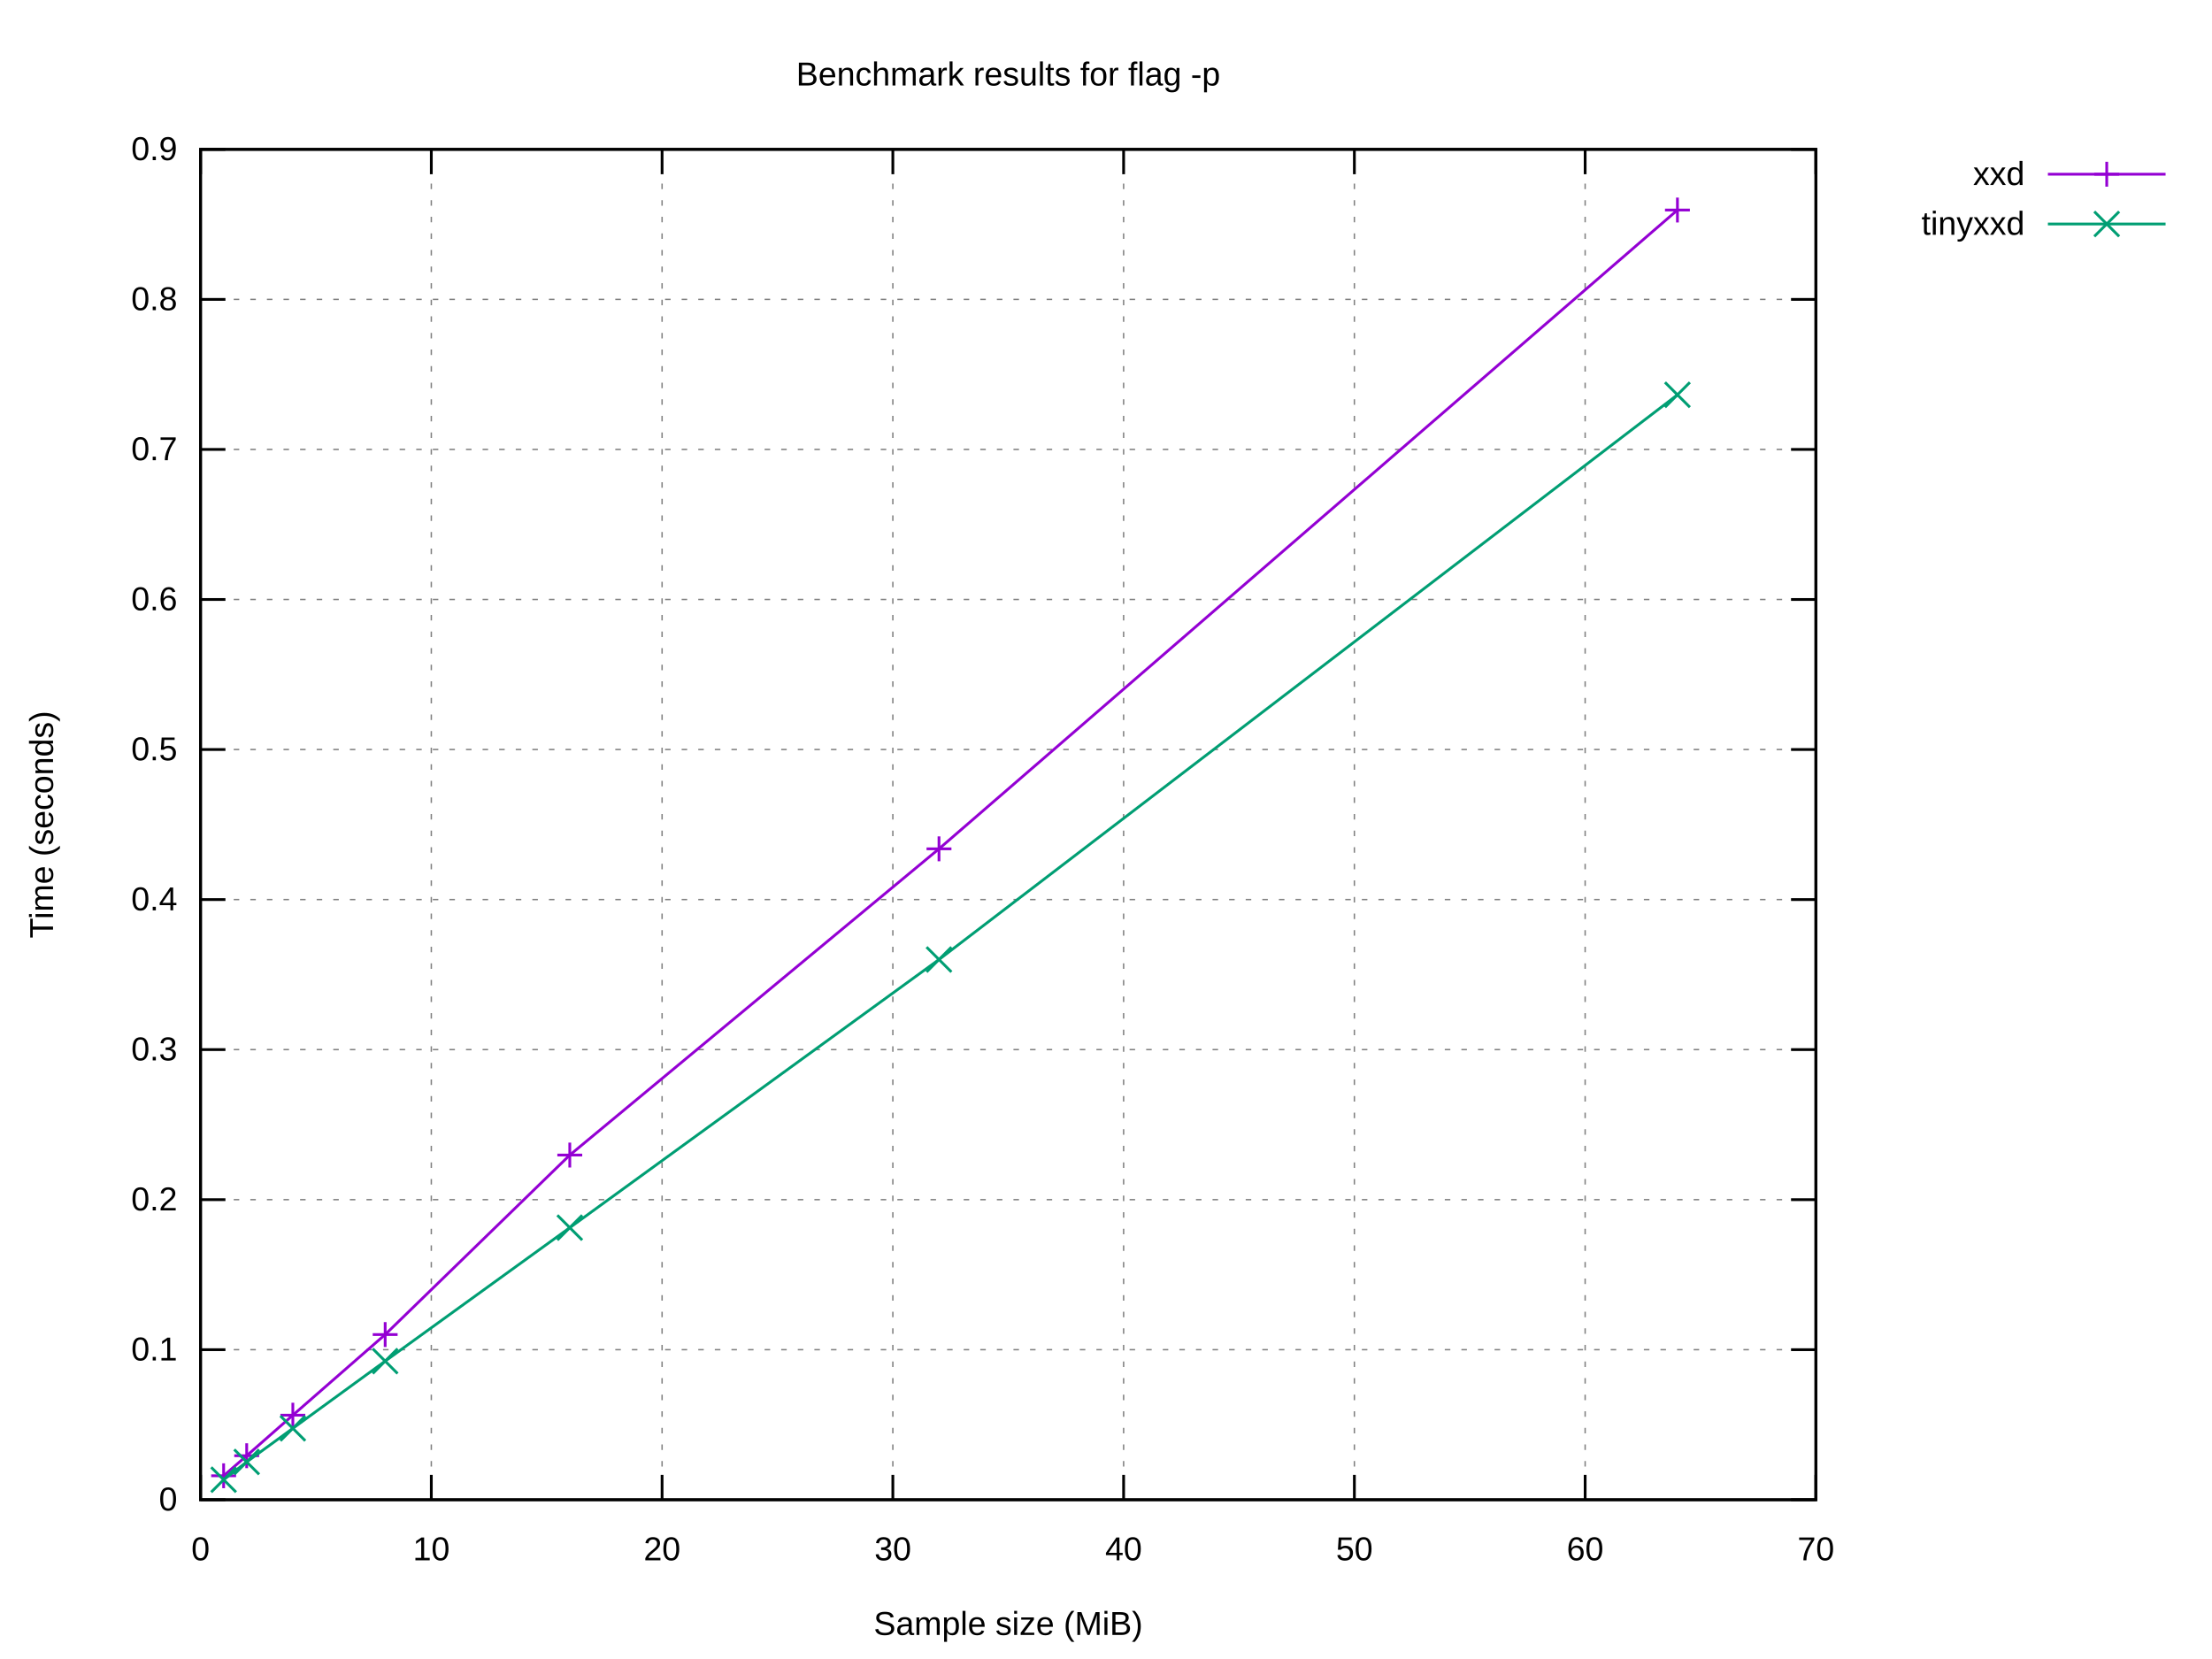
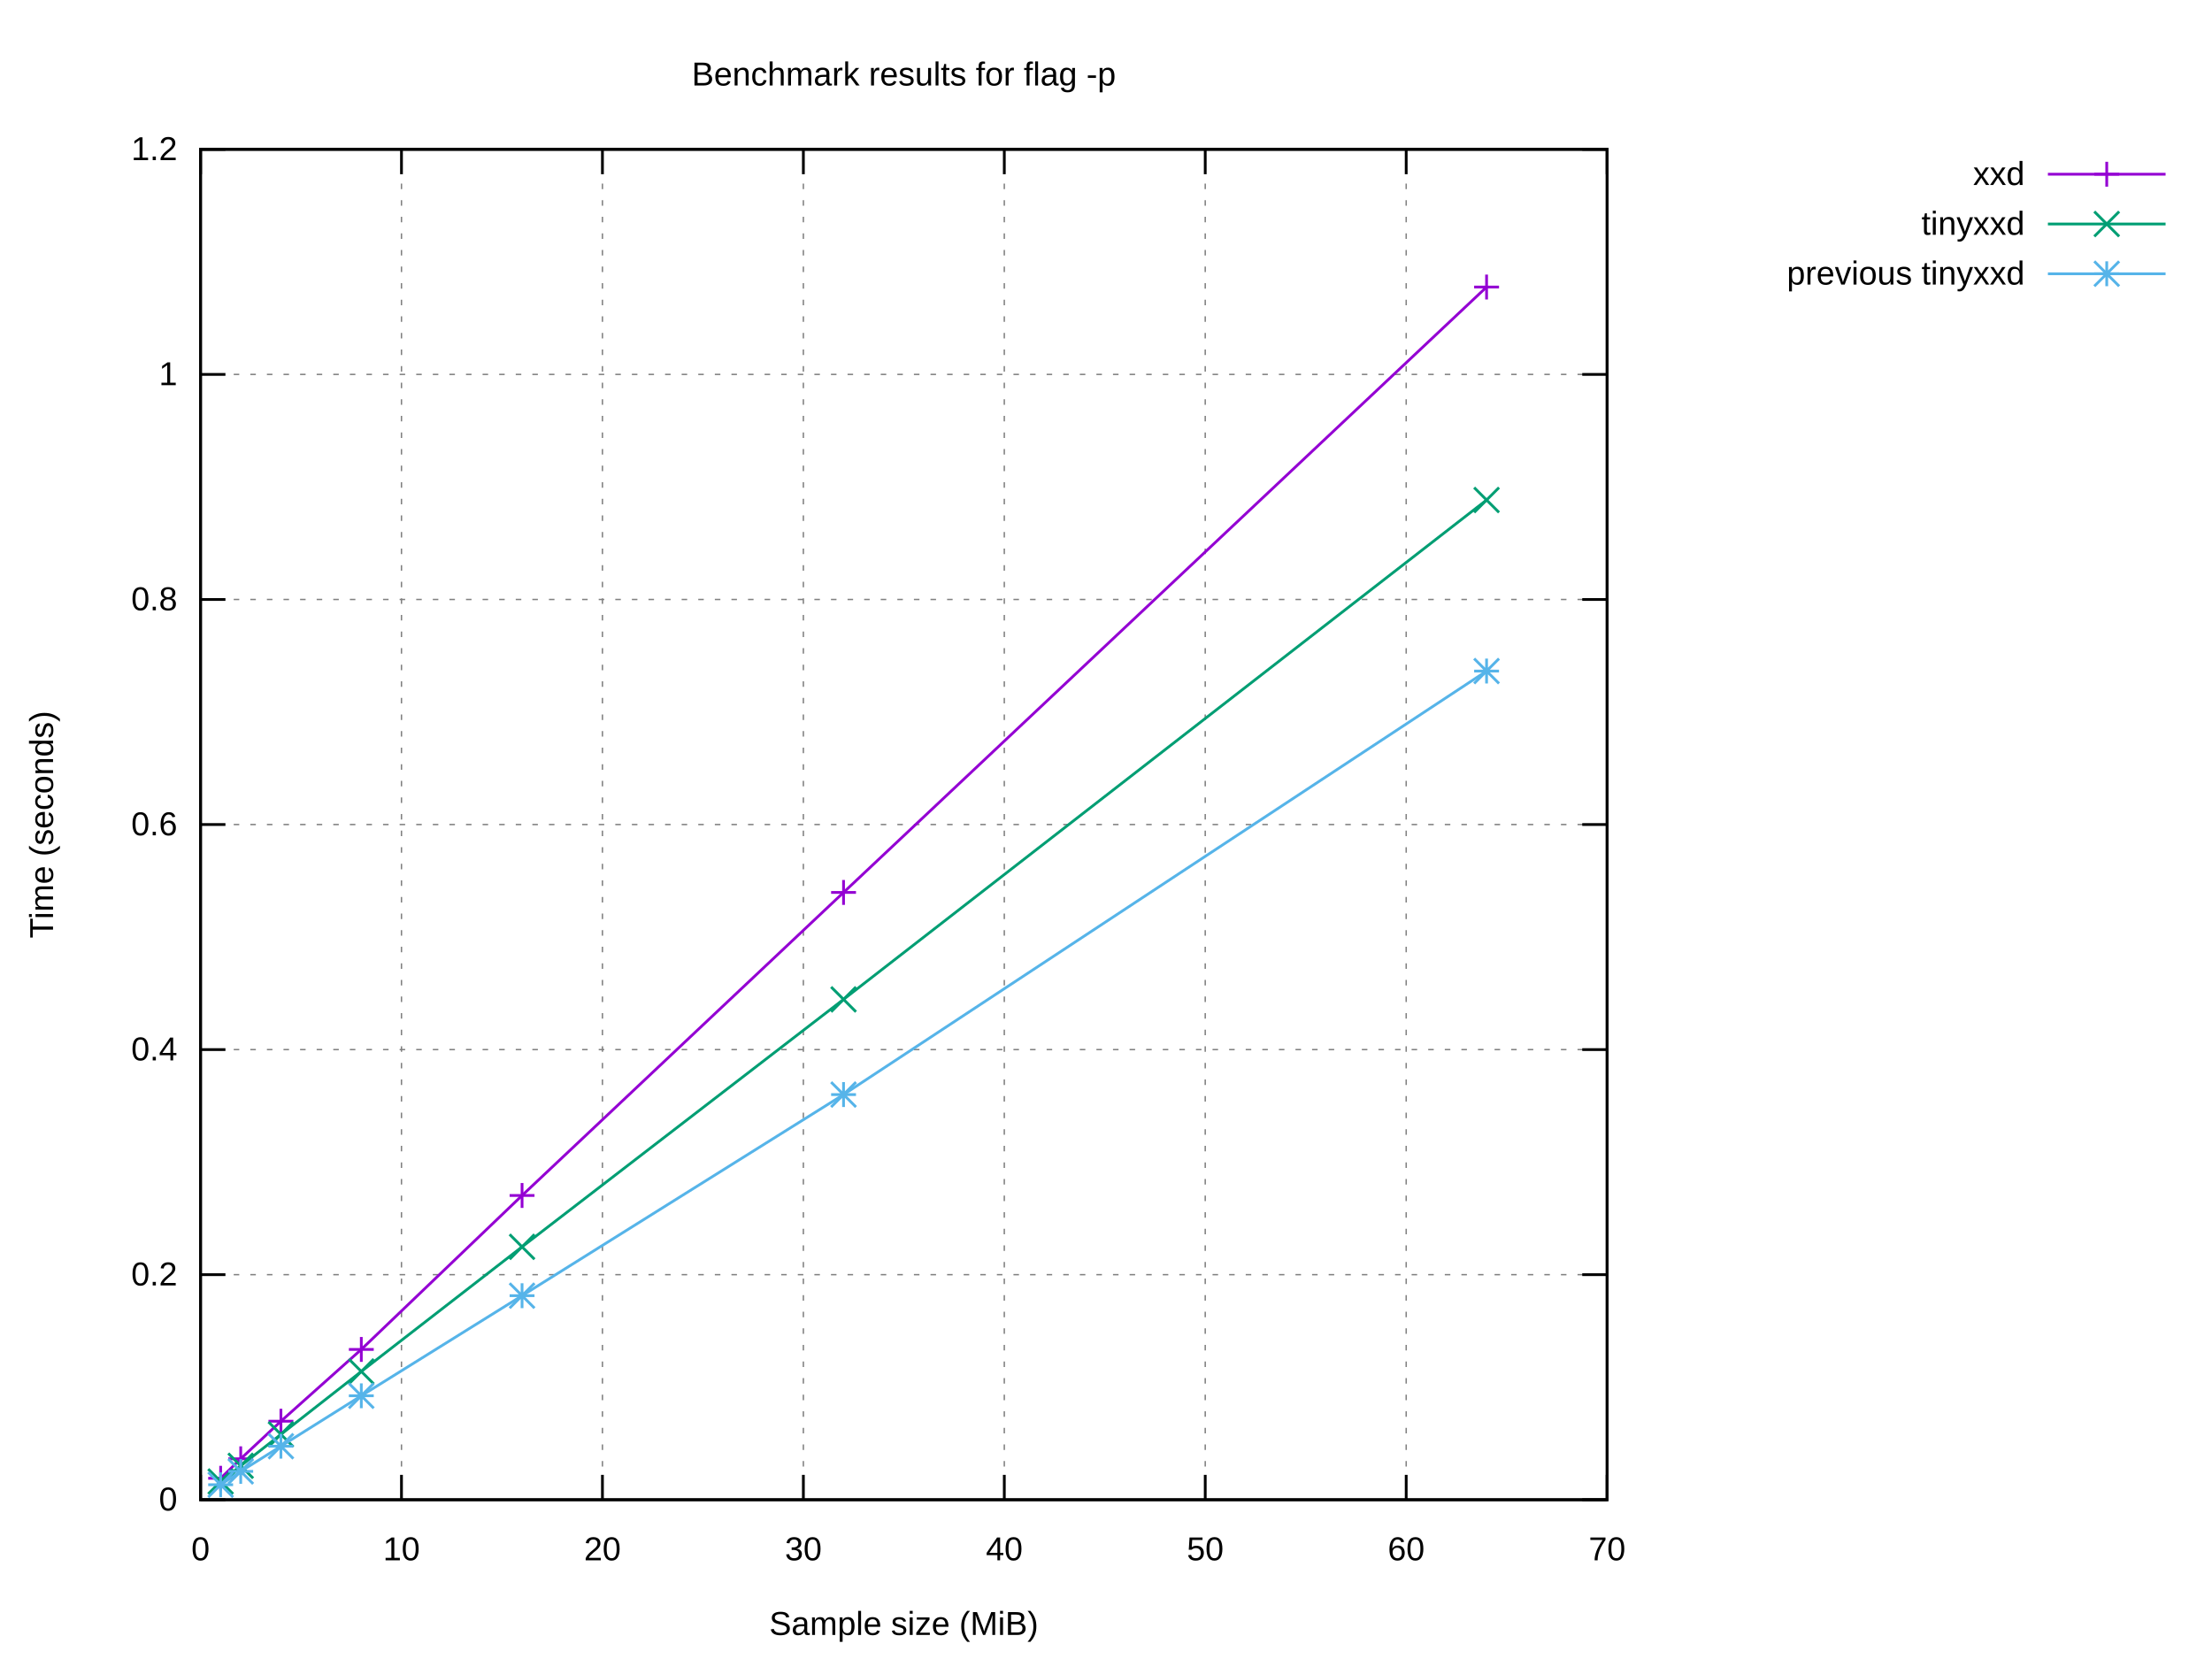
<svg xmlns="http://www.w3.org/2000/svg" xmlns:xlink="http://www.w3.org/1999/xlink" width="800" height="600" viewBox="0 0 800 600">
  <g id="gnuplot_canvas">
    <rect x="0" y="0" width="800" height="600" fill="#ffffff" />
    <defs>
      <circle id="gpDot" r="0.5" stroke-width="0.5" stroke="currentColor" />
      <path id="gpPt0" stroke-width="0.222" stroke="currentColor" d="M-1,0 h2 M0,-1 v2" />
      <path id="gpPt1" stroke-width="0.222" stroke="currentColor" d="M-1,-1 L1,1 M1,-1 L-1,1" />
      <path id="gpPt2" stroke-width="0.222" stroke="currentColor" d="M-1,0 L1,0 M0,-1 L0,1 M-1,-1 L1,1 M-1,1 L1,-1" />
      <rect id="gpPt3" stroke-width="0.222" stroke="currentColor" x="-1" y="-1" width="2" height="2" />
      <rect id="gpPt4" stroke-width="0.222" stroke="currentColor" fill="currentColor" x="-1" y="-1" width="2" height="2" />
      <circle id="gpPt5" stroke-width="0.222" stroke="currentColor" cx="0" cy="0" r="1" />
      <use xlink:href="#gpPt5" id="gpPt6" fill="currentColor" stroke="none" />
      <path id="gpPt7" stroke-width="0.222" stroke="currentColor" d="M0,-1.33 L-1.33,0.67 L1.33,0.67 z" />
      <use xlink:href="#gpPt7" id="gpPt8" fill="currentColor" stroke="none" />
      <use xlink:href="#gpPt7" id="gpPt9" stroke="currentColor" transform="rotate(180)" />
      <use xlink:href="#gpPt9" id="gpPt10" fill="currentColor" stroke="none" />
      <use xlink:href="#gpPt3" id="gpPt11" stroke="currentColor" transform="rotate(45)" />
      <use xlink:href="#gpPt11" id="gpPt12" fill="currentColor" stroke="none" />
      <path id="gpPt13" stroke-width="0.222" stroke="currentColor" d="M0,1.330 L1.265,0.411 L0.782,-1.067 L-0.782,-1.076 L-1.265,0.411 z" />
      <use xlink:href="#gpPt13" id="gpPt14" fill="currentColor" stroke="none" />
      <filter id="textbox" filterUnits="objectBoundingBox" x="0" y="0" height="1" width="1">
        <feFlood flood-color="#FFFFFF" flood-opacity="1" result="bgnd" />
        <feComposite in="SourceGraphic" in2="bgnd" operator="atop" />
      </filter>
      <filter id="greybox" filterUnits="objectBoundingBox" x="0" y="0" height="1" width="1">
        <feFlood flood-color="lightgrey" flood-opacity="1" result="grey" />
        <feComposite in="SourceGraphic" in2="grey" operator="atop" />
      </filter>
    </defs>
    <g fill="none" color="#FFFFFF" stroke="currentColor" stroke-width="1.00" stroke-linecap="butt" stroke-linejoin="miter">
</g>
    <g fill="none" color="black" stroke="currentColor" stroke-width="1.00" stroke-linecap="butt" stroke-linejoin="miter">
</g>
    <g fill="none" color="black" stroke="black" stroke-width="0.50" stroke-linecap="butt" stroke-linejoin="miter">
</g>
    <g fill="none" color="gray" stroke="currentColor" stroke-width="0.50" stroke-linecap="butt" stroke-linejoin="miter">
-       <path stroke="gray" stroke-dasharray="2,4" class="gridline" d="M72.53,542.40 L656.75,542.40  " />
-     </g>
-     <g fill="none" color="gray" stroke="gray" stroke-width="1.00" stroke-linecap="butt" stroke-linejoin="miter">
- </g>
-     <g fill="none" color="black" stroke="currentColor" stroke-width="1.00" stroke-linecap="butt" stroke-linejoin="miter">
-       <path stroke="black" d="M72.53,542.40 L81.53,542.40 M656.75,542.40 L647.75,542.40  " />
+       <path stroke="gray" stroke-dasharray="2,4" class="gridline" d="M72.53,542.40 L581.24,542.40  " />
+     </g>
+     <g fill="none" color="gray" stroke="gray" stroke-width="1.00" stroke-linecap="butt" stroke-linejoin="miter">
+ </g>
+     <g fill="none" color="black" stroke="currentColor" stroke-width="1.00" stroke-linecap="butt" stroke-linejoin="miter">
+       <path stroke="black" d="M72.53,542.40 L81.53,542.40 M581.24,542.40 L572.24,542.40  " />
      <g transform="translate(64.14,546.30)" stroke="none" fill="black" font-family="Arial" font-size="12.00" text-anchor="end">
        <text>
          <tspan font-family="Arial"> 0</tspan>
        </text>
      </g>
    </g>
    <g fill="none" color="black" stroke="currentColor" stroke-width="1.00" stroke-linecap="butt" stroke-linejoin="miter">
</g>
    <g fill="none" color="black" stroke="black" stroke-width="0.50" stroke-linecap="butt" stroke-linejoin="miter">
</g>
    <g fill="none" color="gray" stroke="currentColor" stroke-width="0.50" stroke-linecap="butt" stroke-linejoin="miter">
-       <path stroke="gray" stroke-dasharray="2,4" class="gridline" d="M72.53,488.13 L656.75,488.13  " />
-     </g>
-     <g fill="none" color="gray" stroke="gray" stroke-width="1.00" stroke-linecap="butt" stroke-linejoin="miter">
- </g>
-     <g fill="none" color="black" stroke="currentColor" stroke-width="1.00" stroke-linecap="butt" stroke-linejoin="miter">
-       <path stroke="black" d="M72.53,488.13 L81.53,488.13 M656.75,488.13 L647.75,488.13  " />
-       <g transform="translate(64.14,492.03)" stroke="none" fill="black" font-family="Arial" font-size="12.00" text-anchor="end">
-         <text>
-           <tspan font-family="Arial"> 0.1</tspan>
-         </text>
-       </g>
-     </g>
-     <g fill="none" color="black" stroke="currentColor" stroke-width="1.00" stroke-linecap="butt" stroke-linejoin="miter">
- </g>
-     <g fill="none" color="black" stroke="black" stroke-width="0.50" stroke-linecap="butt" stroke-linejoin="miter">
- </g>
-     <g fill="none" color="gray" stroke="currentColor" stroke-width="0.50" stroke-linecap="butt" stroke-linejoin="miter">
-       <path stroke="gray" stroke-dasharray="2,4" class="gridline" d="M72.53,433.87 L656.75,433.87  " />
-     </g>
-     <g fill="none" color="gray" stroke="gray" stroke-width="1.00" stroke-linecap="butt" stroke-linejoin="miter">
- </g>
-     <g fill="none" color="black" stroke="currentColor" stroke-width="1.00" stroke-linecap="butt" stroke-linejoin="miter">
-       <path stroke="black" d="M72.53,433.87 L81.53,433.87 M656.75,433.87 L647.75,433.87  " />
-       <g transform="translate(64.14,437.77)" stroke="none" fill="black" font-family="Arial" font-size="12.00" text-anchor="end">
+       <path stroke="gray" stroke-dasharray="2,4" class="gridline" d="M72.53,461.00 L581.24,461.00  " />
+     </g>
+     <g fill="none" color="gray" stroke="gray" stroke-width="1.00" stroke-linecap="butt" stroke-linejoin="miter">
+ </g>
+     <g fill="none" color="black" stroke="currentColor" stroke-width="1.00" stroke-linecap="butt" stroke-linejoin="miter">
+       <path stroke="black" d="M72.53,461.00 L81.53,461.00 M581.24,461.00 L572.24,461.00  " />
+       <g transform="translate(64.14,464.90)" stroke="none" fill="black" font-family="Arial" font-size="12.00" text-anchor="end">
        <text>
          <tspan font-family="Arial"> 0.2</tspan>
        </text>
      </g>
    </g>
    <g fill="none" color="black" stroke="currentColor" stroke-width="1.00" stroke-linecap="butt" stroke-linejoin="miter">
</g>
    <g fill="none" color="black" stroke="black" stroke-width="0.50" stroke-linecap="butt" stroke-linejoin="miter">
</g>
    <g fill="none" color="gray" stroke="currentColor" stroke-width="0.50" stroke-linecap="butt" stroke-linejoin="miter">
-       <path stroke="gray" stroke-dasharray="2,4" class="gridline" d="M72.53,379.60 L656.75,379.60  " />
-     </g>
-     <g fill="none" color="gray" stroke="gray" stroke-width="1.00" stroke-linecap="butt" stroke-linejoin="miter">
- </g>
-     <g fill="none" color="black" stroke="currentColor" stroke-width="1.00" stroke-linecap="butt" stroke-linejoin="miter">
-       <path stroke="black" d="M72.53,379.60 L81.53,379.60 M656.75,379.60 L647.75,379.60  " />
+       <path stroke="gray" stroke-dasharray="2,4" class="gridline" d="M72.53,379.60 L581.24,379.60  " />
+     </g>
+     <g fill="none" color="gray" stroke="gray" stroke-width="1.00" stroke-linecap="butt" stroke-linejoin="miter">
+ </g>
+     <g fill="none" color="black" stroke="currentColor" stroke-width="1.00" stroke-linecap="butt" stroke-linejoin="miter">
+       <path stroke="black" d="M72.53,379.60 L81.53,379.60 M581.24,379.60 L572.24,379.60  " />
      <g transform="translate(64.14,383.50)" stroke="none" fill="black" font-family="Arial" font-size="12.00" text-anchor="end">
        <text>
-           <tspan font-family="Arial"> 0.3</tspan>
-         </text>
-       </g>
-     </g>
-     <g fill="none" color="black" stroke="currentColor" stroke-width="1.00" stroke-linecap="butt" stroke-linejoin="miter">
- </g>
-     <g fill="none" color="black" stroke="black" stroke-width="0.50" stroke-linecap="butt" stroke-linejoin="miter">
- </g>
-     <g fill="none" color="gray" stroke="currentColor" stroke-width="0.50" stroke-linecap="butt" stroke-linejoin="miter">
-       <path stroke="gray" stroke-dasharray="2,4" class="gridline" d="M72.53,325.34 L656.75,325.34  " />
-     </g>
-     <g fill="none" color="gray" stroke="gray" stroke-width="1.00" stroke-linecap="butt" stroke-linejoin="miter">
- </g>
-     <g fill="none" color="black" stroke="currentColor" stroke-width="1.00" stroke-linecap="butt" stroke-linejoin="miter">
-       <path stroke="black" d="M72.53,325.34 L81.53,325.34 M656.75,325.34 L647.75,325.34  " />
-       <g transform="translate(64.14,329.24)" stroke="none" fill="black" font-family="Arial" font-size="12.00" text-anchor="end">
-         <text>
          <tspan font-family="Arial"> 0.4</tspan>
        </text>
      </g>
    </g>
    <g fill="none" color="black" stroke="currentColor" stroke-width="1.00" stroke-linecap="butt" stroke-linejoin="miter">
</g>
    <g fill="none" color="black" stroke="black" stroke-width="0.50" stroke-linecap="butt" stroke-linejoin="miter">
</g>
    <g fill="none" color="gray" stroke="currentColor" stroke-width="0.50" stroke-linecap="butt" stroke-linejoin="miter">
-       <path stroke="gray" stroke-dasharray="2,4" class="gridline" d="M72.53,271.07 L656.75,271.07  " />
-     </g>
-     <g fill="none" color="gray" stroke="gray" stroke-width="1.00" stroke-linecap="butt" stroke-linejoin="miter">
- </g>
-     <g fill="none" color="black" stroke="currentColor" stroke-width="1.00" stroke-linecap="butt" stroke-linejoin="miter">
-       <path stroke="black" d="M72.53,271.07 L81.53,271.07 M656.75,271.07 L647.75,271.07  " />
-       <g transform="translate(64.14,274.97)" stroke="none" fill="black" font-family="Arial" font-size="12.00" text-anchor="end">
-         <text>
-           <tspan font-family="Arial"> 0.5</tspan>
-         </text>
-       </g>
-     </g>
-     <g fill="none" color="black" stroke="currentColor" stroke-width="1.00" stroke-linecap="butt" stroke-linejoin="miter">
- </g>
-     <g fill="none" color="black" stroke="black" stroke-width="0.50" stroke-linecap="butt" stroke-linejoin="miter">
- </g>
-     <g fill="none" color="gray" stroke="currentColor" stroke-width="0.50" stroke-linecap="butt" stroke-linejoin="miter">
-       <path stroke="gray" stroke-dasharray="2,4" class="gridline" d="M72.53,216.81 L656.75,216.81  " />
-     </g>
-     <g fill="none" color="gray" stroke="gray" stroke-width="1.00" stroke-linecap="butt" stroke-linejoin="miter">
- </g>
-     <g fill="none" color="black" stroke="currentColor" stroke-width="1.00" stroke-linecap="butt" stroke-linejoin="miter">
-       <path stroke="black" d="M72.53,216.81 L81.53,216.81 M656.75,216.81 L647.75,216.81  " />
+       <path stroke="gray" stroke-dasharray="2,4" class="gridline" d="M72.53,298.20 L581.24,298.20  " />
+     </g>
+     <g fill="none" color="gray" stroke="gray" stroke-width="1.00" stroke-linecap="butt" stroke-linejoin="miter">
+ </g>
+     <g fill="none" color="black" stroke="currentColor" stroke-width="1.00" stroke-linecap="butt" stroke-linejoin="miter">
+       <path stroke="black" d="M72.53,298.20 L81.53,298.20 M581.24,298.20 L572.24,298.20  " />
+       <g transform="translate(64.14,302.10)" stroke="none" fill="black" font-family="Arial" font-size="12.00" text-anchor="end">
+         <text>
+           <tspan font-family="Arial"> 0.6</tspan>
+         </text>
+       </g>
+     </g>
+     <g fill="none" color="black" stroke="currentColor" stroke-width="1.00" stroke-linecap="butt" stroke-linejoin="miter">
+ </g>
+     <g fill="none" color="black" stroke="black" stroke-width="0.50" stroke-linecap="butt" stroke-linejoin="miter">
+ </g>
+     <g fill="none" color="gray" stroke="currentColor" stroke-width="0.50" stroke-linecap="butt" stroke-linejoin="miter">
+       <path stroke="gray" stroke-dasharray="2,4" class="gridline" d="M72.53,216.81 L581.24,216.81  " />
+     </g>
+     <g fill="none" color="gray" stroke="gray" stroke-width="1.00" stroke-linecap="butt" stroke-linejoin="miter">
+ </g>
+     <g fill="none" color="black" stroke="currentColor" stroke-width="1.00" stroke-linecap="butt" stroke-linejoin="miter">
+       <path stroke="black" d="M72.53,216.81 L81.53,216.81 M581.24,216.81 L572.24,216.81  " />
      <g transform="translate(64.14,220.71)" stroke="none" fill="black" font-family="Arial" font-size="12.00" text-anchor="end">
        <text>
-           <tspan font-family="Arial"> 0.6</tspan>
-         </text>
-       </g>
-     </g>
-     <g fill="none" color="black" stroke="currentColor" stroke-width="1.00" stroke-linecap="butt" stroke-linejoin="miter">
- </g>
-     <g fill="none" color="black" stroke="black" stroke-width="0.50" stroke-linecap="butt" stroke-linejoin="miter">
- </g>
-     <g fill="none" color="gray" stroke="currentColor" stroke-width="0.50" stroke-linecap="butt" stroke-linejoin="miter">
-       <path stroke="gray" stroke-dasharray="2,4" class="gridline" d="M72.53,162.54 L656.75,162.54  " />
-     </g>
-     <g fill="none" color="gray" stroke="gray" stroke-width="1.00" stroke-linecap="butt" stroke-linejoin="miter">
- </g>
-     <g fill="none" color="black" stroke="currentColor" stroke-width="1.00" stroke-linecap="butt" stroke-linejoin="miter">
-       <path stroke="black" d="M72.53,162.54 L81.53,162.54 M656.75,162.54 L647.75,162.54  " />
-       <g transform="translate(64.14,166.44)" stroke="none" fill="black" font-family="Arial" font-size="12.00" text-anchor="end">
-         <text>
-           <tspan font-family="Arial"> 0.7</tspan>
-         </text>
-       </g>
-     </g>
-     <g fill="none" color="black" stroke="currentColor" stroke-width="1.00" stroke-linecap="butt" stroke-linejoin="miter">
- </g>
-     <g fill="none" color="black" stroke="black" stroke-width="0.50" stroke-linecap="butt" stroke-linejoin="miter">
- </g>
-     <g fill="none" color="gray" stroke="currentColor" stroke-width="0.50" stroke-linecap="butt" stroke-linejoin="miter">
-       <path stroke="gray" stroke-dasharray="2,4" class="gridline" d="M72.53,108.28 L656.75,108.28  " />
-     </g>
-     <g fill="none" color="gray" stroke="gray" stroke-width="1.00" stroke-linecap="butt" stroke-linejoin="miter">
- </g>
-     <g fill="none" color="black" stroke="currentColor" stroke-width="1.00" stroke-linecap="butt" stroke-linejoin="miter">
-       <path stroke="black" d="M72.53,108.28 L81.53,108.28 M656.75,108.28 L647.75,108.28  " />
-       <g transform="translate(64.14,112.18)" stroke="none" fill="black" font-family="Arial" font-size="12.00" text-anchor="end">
-         <text>
          <tspan font-family="Arial"> 0.8</tspan>
        </text>
      </g>
    </g>
    <g fill="none" color="black" stroke="currentColor" stroke-width="1.00" stroke-linecap="butt" stroke-linejoin="miter">
</g>
    <g fill="none" color="black" stroke="black" stroke-width="0.50" stroke-linecap="butt" stroke-linejoin="miter">
</g>
    <g fill="none" color="gray" stroke="currentColor" stroke-width="0.50" stroke-linecap="butt" stroke-linejoin="miter">
-       <path stroke="gray" stroke-dasharray="2,4" class="gridline" d="M72.53,54.01 L656.75,54.01  " />
-     </g>
-     <g fill="none" color="gray" stroke="gray" stroke-width="1.00" stroke-linecap="butt" stroke-linejoin="miter">
- </g>
-     <g fill="none" color="black" stroke="currentColor" stroke-width="1.00" stroke-linecap="butt" stroke-linejoin="miter">
-       <path stroke="black" d="M72.53,54.01 L81.53,54.01 M656.75,54.01 L647.75,54.01  " />
+       <path stroke="gray" stroke-dasharray="2,4" class="gridline" d="M72.53,135.41 L581.24,135.41  " />
+     </g>
+     <g fill="none" color="gray" stroke="gray" stroke-width="1.00" stroke-linecap="butt" stroke-linejoin="miter">
+ </g>
+     <g fill="none" color="black" stroke="currentColor" stroke-width="1.00" stroke-linecap="butt" stroke-linejoin="miter">
+       <path stroke="black" d="M72.53,135.41 L81.53,135.41 M581.24,135.41 L572.24,135.41  " />
+       <g transform="translate(64.14,139.31)" stroke="none" fill="black" font-family="Arial" font-size="12.00" text-anchor="end">
+         <text>
+           <tspan font-family="Arial"> 1</tspan>
+         </text>
+       </g>
+     </g>
+     <g fill="none" color="black" stroke="currentColor" stroke-width="1.00" stroke-linecap="butt" stroke-linejoin="miter">
+ </g>
+     <g fill="none" color="black" stroke="black" stroke-width="0.50" stroke-linecap="butt" stroke-linejoin="miter">
+ </g>
+     <g fill="none" color="gray" stroke="currentColor" stroke-width="0.50" stroke-linecap="butt" stroke-linejoin="miter">
+       <path stroke="gray" stroke-dasharray="2,4" class="gridline" d="M72.53,54.01 L581.24,54.01  " />
+     </g>
+     <g fill="none" color="gray" stroke="gray" stroke-width="1.00" stroke-linecap="butt" stroke-linejoin="miter">
+ </g>
+     <g fill="none" color="black" stroke="currentColor" stroke-width="1.00" stroke-linecap="butt" stroke-linejoin="miter">
+       <path stroke="black" d="M72.53,54.01 L81.53,54.01 M581.24,54.01 L572.24,54.01  " />
      <g transform="translate(64.14,57.91)" stroke="none" fill="black" font-family="Arial" font-size="12.00" text-anchor="end">
        <text>
-           <tspan font-family="Arial"> 0.9</tspan>
+           <tspan font-family="Arial"> 1.2</tspan>
        </text>
      </g>
    </g>
    <g fill="none" color="black" stroke="currentColor" stroke-width="1.00" stroke-linecap="butt" stroke-linejoin="miter">
</g>
    <g fill="none" color="black" stroke="black" stroke-width="0.50" stroke-linecap="butt" stroke-linejoin="miter">
</g>
    <g fill="none" color="gray" stroke="currentColor" stroke-width="0.50" stroke-linecap="butt" stroke-linejoin="miter">
      <path stroke="gray" stroke-dasharray="2,4" class="gridline" d="M72.53,542.40 L72.53,54.01  " />
    </g>
    <g fill="none" color="gray" stroke="gray" stroke-width="1.00" stroke-linecap="butt" stroke-linejoin="miter">
</g>
    <g fill="none" color="black" stroke="currentColor" stroke-width="1.00" stroke-linecap="butt" stroke-linejoin="miter">
      <path stroke="black" d="M72.53,542.40 L72.53,533.40 M72.53,54.01 L72.53,63.01  " />
      <g transform="translate(72.53,564.30)" stroke="none" fill="black" font-family="Arial" font-size="12.00" text-anchor="middle">
        <text>
          <tspan font-family="Arial"> 0</tspan>
        </text>
      </g>
    </g>
    <g fill="none" color="black" stroke="currentColor" stroke-width="1.00" stroke-linecap="butt" stroke-linejoin="miter">
</g>
    <g fill="none" color="black" stroke="black" stroke-width="0.50" stroke-linecap="butt" stroke-linejoin="miter">
</g>
    <g fill="none" color="gray" stroke="currentColor" stroke-width="0.50" stroke-linecap="butt" stroke-linejoin="miter">
-       <path stroke="gray" stroke-dasharray="2,4" class="gridline" d="M155.99,542.40 L155.99,54.01  " />
-     </g>
-     <g fill="none" color="gray" stroke="gray" stroke-width="1.00" stroke-linecap="butt" stroke-linejoin="miter">
- </g>
-     <g fill="none" color="black" stroke="currentColor" stroke-width="1.00" stroke-linecap="butt" stroke-linejoin="miter">
-       <path stroke="black" d="M155.99,542.40 L155.99,533.40 M155.99,54.01 L155.99,63.01  " />
-       <g transform="translate(155.99,564.30)" stroke="none" fill="black" font-family="Arial" font-size="12.00" text-anchor="middle">
+       <path stroke="gray" stroke-dasharray="2,4" class="gridline" d="M145.20,542.40 L145.20,54.01  " />
+     </g>
+     <g fill="none" color="gray" stroke="gray" stroke-width="1.00" stroke-linecap="butt" stroke-linejoin="miter">
+ </g>
+     <g fill="none" color="black" stroke="currentColor" stroke-width="1.00" stroke-linecap="butt" stroke-linejoin="miter">
+       <path stroke="black" d="M145.20,542.40 L145.20,533.40 M145.20,54.01 L145.20,63.01  " />
+       <g transform="translate(145.20,564.30)" stroke="none" fill="black" font-family="Arial" font-size="12.00" text-anchor="middle">
        <text>
          <tspan font-family="Arial"> 10</tspan>
        </text>
      </g>
    </g>
    <g fill="none" color="black" stroke="currentColor" stroke-width="1.00" stroke-linecap="butt" stroke-linejoin="miter">
</g>
    <g fill="none" color="black" stroke="black" stroke-width="0.50" stroke-linecap="butt" stroke-linejoin="miter">
</g>
    <g fill="none" color="gray" stroke="currentColor" stroke-width="0.50" stroke-linecap="butt" stroke-linejoin="miter">
-       <path stroke="gray" stroke-dasharray="2,4" class="gridline" d="M239.45,542.40 L239.45,54.01  " />
-     </g>
-     <g fill="none" color="gray" stroke="gray" stroke-width="1.00" stroke-linecap="butt" stroke-linejoin="miter">
- </g>
-     <g fill="none" color="black" stroke="currentColor" stroke-width="1.00" stroke-linecap="butt" stroke-linejoin="miter">
-       <path stroke="black" d="M239.45,542.40 L239.45,533.40 M239.45,54.01 L239.45,63.01  " />
-       <g transform="translate(239.45,564.30)" stroke="none" fill="black" font-family="Arial" font-size="12.00" text-anchor="middle">
+       <path stroke="gray" stroke-dasharray="2,4" class="gridline" d="M217.88,542.40 L217.88,54.01  " />
+     </g>
+     <g fill="none" color="gray" stroke="gray" stroke-width="1.00" stroke-linecap="butt" stroke-linejoin="miter">
+ </g>
+     <g fill="none" color="black" stroke="currentColor" stroke-width="1.00" stroke-linecap="butt" stroke-linejoin="miter">
+       <path stroke="black" d="M217.88,542.40 L217.88,533.40 M217.88,54.01 L217.88,63.01  " />
+       <g transform="translate(217.88,564.30)" stroke="none" fill="black" font-family="Arial" font-size="12.00" text-anchor="middle">
        <text>
          <tspan font-family="Arial"> 20</tspan>
        </text>
      </g>
    </g>
    <g fill="none" color="black" stroke="currentColor" stroke-width="1.00" stroke-linecap="butt" stroke-linejoin="miter">
</g>
    <g fill="none" color="black" stroke="black" stroke-width="0.50" stroke-linecap="butt" stroke-linejoin="miter">
</g>
    <g fill="none" color="gray" stroke="currentColor" stroke-width="0.50" stroke-linecap="butt" stroke-linejoin="miter">
-       <path stroke="gray" stroke-dasharray="2,4" class="gridline" d="M322.91,542.40 L322.91,54.01  " />
-     </g>
-     <g fill="none" color="gray" stroke="gray" stroke-width="1.00" stroke-linecap="butt" stroke-linejoin="miter">
- </g>
-     <g fill="none" color="black" stroke="currentColor" stroke-width="1.00" stroke-linecap="butt" stroke-linejoin="miter">
-       <path stroke="black" d="M322.91,542.40 L322.91,533.40 M322.91,54.01 L322.91,63.01  " />
-       <g transform="translate(322.91,564.30)" stroke="none" fill="black" font-family="Arial" font-size="12.00" text-anchor="middle">
+       <path stroke="gray" stroke-dasharray="2,4" class="gridline" d="M290.55,542.40 L290.55,54.01  " />
+     </g>
+     <g fill="none" color="gray" stroke="gray" stroke-width="1.00" stroke-linecap="butt" stroke-linejoin="miter">
+ </g>
+     <g fill="none" color="black" stroke="currentColor" stroke-width="1.00" stroke-linecap="butt" stroke-linejoin="miter">
+       <path stroke="black" d="M290.55,542.40 L290.55,533.40 M290.55,54.01 L290.55,63.01  " />
+       <g transform="translate(290.55,564.30)" stroke="none" fill="black" font-family="Arial" font-size="12.00" text-anchor="middle">
        <text>
          <tspan font-family="Arial"> 30</tspan>
        </text>
      </g>
    </g>
    <g fill="none" color="black" stroke="currentColor" stroke-width="1.00" stroke-linecap="butt" stroke-linejoin="miter">
</g>
    <g fill="none" color="black" stroke="black" stroke-width="0.50" stroke-linecap="butt" stroke-linejoin="miter">
</g>
    <g fill="none" color="gray" stroke="currentColor" stroke-width="0.50" stroke-linecap="butt" stroke-linejoin="miter">
-       <path stroke="gray" stroke-dasharray="2,4" class="gridline" d="M406.37,542.40 L406.37,54.01  " />
-     </g>
-     <g fill="none" color="gray" stroke="gray" stroke-width="1.00" stroke-linecap="butt" stroke-linejoin="miter">
- </g>
-     <g fill="none" color="black" stroke="currentColor" stroke-width="1.00" stroke-linecap="butt" stroke-linejoin="miter">
-       <path stroke="black" d="M406.37,542.40 L406.37,533.40 M406.37,54.01 L406.37,63.01  " />
-       <g transform="translate(406.37,564.30)" stroke="none" fill="black" font-family="Arial" font-size="12.00" text-anchor="middle">
+       <path stroke="gray" stroke-dasharray="2,4" class="gridline" d="M363.22,542.40 L363.22,54.01  " />
+     </g>
+     <g fill="none" color="gray" stroke="gray" stroke-width="1.00" stroke-linecap="butt" stroke-linejoin="miter">
+ </g>
+     <g fill="none" color="black" stroke="currentColor" stroke-width="1.00" stroke-linecap="butt" stroke-linejoin="miter">
+       <path stroke="black" d="M363.22,542.40 L363.22,533.40 M363.22,54.01 L363.22,63.01  " />
+       <g transform="translate(363.22,564.30)" stroke="none" fill="black" font-family="Arial" font-size="12.00" text-anchor="middle">
        <text>
          <tspan font-family="Arial"> 40</tspan>
        </text>
      </g>
    </g>
    <g fill="none" color="black" stroke="currentColor" stroke-width="1.00" stroke-linecap="butt" stroke-linejoin="miter">
</g>
    <g fill="none" color="black" stroke="black" stroke-width="0.50" stroke-linecap="butt" stroke-linejoin="miter">
</g>
    <g fill="none" color="gray" stroke="currentColor" stroke-width="0.50" stroke-linecap="butt" stroke-linejoin="miter">
-       <path stroke="gray" stroke-dasharray="2,4" class="gridline" d="M489.83,542.40 L489.83,54.01  " />
-     </g>
-     <g fill="none" color="gray" stroke="gray" stroke-width="1.00" stroke-linecap="butt" stroke-linejoin="miter">
- </g>
-     <g fill="none" color="black" stroke="currentColor" stroke-width="1.00" stroke-linecap="butt" stroke-linejoin="miter">
-       <path stroke="black" d="M489.83,542.40 L489.83,533.40 M489.83,54.01 L489.83,63.01  " />
-       <g transform="translate(489.83,564.30)" stroke="none" fill="black" font-family="Arial" font-size="12.00" text-anchor="middle">
+       <path stroke="gray" stroke-dasharray="2,4" class="gridline" d="M435.89,542.40 L435.89,54.01  " />
+     </g>
+     <g fill="none" color="gray" stroke="gray" stroke-width="1.00" stroke-linecap="butt" stroke-linejoin="miter">
+ </g>
+     <g fill="none" color="black" stroke="currentColor" stroke-width="1.00" stroke-linecap="butt" stroke-linejoin="miter">
+       <path stroke="black" d="M435.89,542.40 L435.89,533.40 M435.89,54.01 L435.89,63.01  " />
+       <g transform="translate(435.89,564.30)" stroke="none" fill="black" font-family="Arial" font-size="12.00" text-anchor="middle">
        <text>
          <tspan font-family="Arial"> 50</tspan>
        </text>
      </g>
    </g>
    <g fill="none" color="black" stroke="currentColor" stroke-width="1.00" stroke-linecap="butt" stroke-linejoin="miter">
</g>
    <g fill="none" color="black" stroke="black" stroke-width="0.50" stroke-linecap="butt" stroke-linejoin="miter">
</g>
    <g fill="none" color="gray" stroke="currentColor" stroke-width="0.50" stroke-linecap="butt" stroke-linejoin="miter">
-       <path stroke="gray" stroke-dasharray="2,4" class="gridline" d="M573.29,542.40 L573.29,54.01  " />
-     </g>
-     <g fill="none" color="gray" stroke="gray" stroke-width="1.00" stroke-linecap="butt" stroke-linejoin="miter">
- </g>
-     <g fill="none" color="black" stroke="currentColor" stroke-width="1.00" stroke-linecap="butt" stroke-linejoin="miter">
-       <path stroke="black" d="M573.29,542.40 L573.29,533.40 M573.29,54.01 L573.29,63.01  " />
-       <g transform="translate(573.29,564.30)" stroke="none" fill="black" font-family="Arial" font-size="12.00" text-anchor="middle">
+       <path stroke="gray" stroke-dasharray="2,4" class="gridline" d="M508.57,542.40 L508.57,54.01  " />
+     </g>
+     <g fill="none" color="gray" stroke="gray" stroke-width="1.00" stroke-linecap="butt" stroke-linejoin="miter">
+ </g>
+     <g fill="none" color="black" stroke="currentColor" stroke-width="1.00" stroke-linecap="butt" stroke-linejoin="miter">
+       <path stroke="black" d="M508.57,542.40 L508.57,533.40 M508.57,54.01 L508.57,63.01  " />
+       <g transform="translate(508.57,564.30)" stroke="none" fill="black" font-family="Arial" font-size="12.00" text-anchor="middle">
        <text>
          <tspan font-family="Arial"> 60</tspan>
        </text>
      </g>
    </g>
    <g fill="none" color="black" stroke="currentColor" stroke-width="1.00" stroke-linecap="butt" stroke-linejoin="miter">
</g>
    <g fill="none" color="black" stroke="black" stroke-width="0.50" stroke-linecap="butt" stroke-linejoin="miter">
</g>
    <g fill="none" color="gray" stroke="currentColor" stroke-width="0.50" stroke-linecap="butt" stroke-linejoin="miter">
-       <path stroke="gray" stroke-dasharray="2,4" class="gridline" d="M656.75,542.40 L656.75,54.01  " />
-     </g>
-     <g fill="none" color="gray" stroke="gray" stroke-width="1.00" stroke-linecap="butt" stroke-linejoin="miter">
- </g>
-     <g fill="none" color="black" stroke="currentColor" stroke-width="1.00" stroke-linecap="butt" stroke-linejoin="miter">
-       <path stroke="black" d="M656.75,542.40 L656.75,533.40 M656.75,54.01 L656.75,63.01  " />
-       <g transform="translate(656.75,564.30)" stroke="none" fill="black" font-family="Arial" font-size="12.00" text-anchor="middle">
+       <path stroke="gray" stroke-dasharray="2,4" class="gridline" d="M581.24,542.40 L581.24,54.01  " />
+     </g>
+     <g fill="none" color="gray" stroke="gray" stroke-width="1.00" stroke-linecap="butt" stroke-linejoin="miter">
+ </g>
+     <g fill="none" color="black" stroke="currentColor" stroke-width="1.00" stroke-linecap="butt" stroke-linejoin="miter">
+       <path stroke="black" d="M581.24,542.40 L581.24,533.40 M581.24,54.01 L581.24,63.01  " />
+       <g transform="translate(581.24,564.30)" stroke="none" fill="black" font-family="Arial" font-size="12.00" text-anchor="middle">
        <text>
          <tspan font-family="Arial"> 70</tspan>
        </text>
      </g>
    </g>
    <g fill="none" color="black" stroke="currentColor" stroke-width="1.00" stroke-linecap="butt" stroke-linejoin="miter">
</g>
    <g fill="none" color="black" stroke="currentColor" stroke-width="1.00" stroke-linecap="butt" stroke-linejoin="miter">
-       <path stroke="black" d="M72.53,54.01 L72.53,542.40 L656.75,542.40 L656.75,54.01 L72.53,54.01 Z  " />
+       <path stroke="black" d="M72.53,54.01 L72.53,542.40 L581.24,542.40 L581.24,54.01 L72.53,54.01 Z  " />
    </g>
    <g fill="none" color="black" stroke="currentColor" stroke-width="1.00" stroke-linecap="butt" stroke-linejoin="miter">
</g>
    <g id="gnuplot_plot_1">
      <g fill="none" color="black" stroke="currentColor" stroke-width="1.00" stroke-linecap="butt" stroke-linejoin="miter">
        <g transform="translate(732.26,66.91)" stroke="none" fill="black" font-family="Arial" font-size="12.00" text-anchor="end">
          <text>
            <tspan font-family="Arial">xxd</tspan>
          </text>
        </g>
      </g>
      <g fill="none" color="black" stroke="currentColor" stroke-width="1.00" stroke-linecap="butt" stroke-linejoin="miter">
-         <path stroke="rgb(148,   0, 211)" d="M740.65,63.01 L783.21,63.01 M606.67,75.96 L339.60,306.99 L206.07,417.74 L139.30,482.66 L105.91,511.82 L89.22,526.48   L80.88,533.73  " />
-         <use xlink:href="#gpPt0" transform="translate(606.67,75.96) scale(4.50)" color="rgb(148,   0, 211)" />
-         <use xlink:href="#gpPt0" transform="translate(339.60,306.99) scale(4.50)" color="rgb(148,   0, 211)" />
-         <use xlink:href="#gpPt0" transform="translate(206.07,417.74) scale(4.50)" color="rgb(148,   0, 211)" />
-         <use xlink:href="#gpPt0" transform="translate(139.30,482.66) scale(4.50)" color="rgb(148,   0, 211)" />
-         <use xlink:href="#gpPt0" transform="translate(105.91,511.82) scale(4.50)" color="rgb(148,   0, 211)" />
-         <use xlink:href="#gpPt0" transform="translate(89.22,526.48) scale(4.50)" color="rgb(148,   0, 211)" />
-         <use xlink:href="#gpPt0" transform="translate(80.88,533.73) scale(4.50)" color="rgb(148,   0, 211)" />
+         <path stroke="rgb(148,   0, 211)" d="M740.65,63.01 L783.21,63.01 M537.64,103.81 L305.08,322.76 L188.81,432.36 L130.67,488.04 L101.60,514.00 L87.06,527.59   L79.80,534.64  " />
+         <use xlink:href="#gpPt0" transform="translate(537.64,103.81) scale(4.50)" color="rgb(148,   0, 211)" />
+         <use xlink:href="#gpPt0" transform="translate(305.08,322.76) scale(4.50)" color="rgb(148,   0, 211)" />
+         <use xlink:href="#gpPt0" transform="translate(188.81,432.36) scale(4.50)" color="rgb(148,   0, 211)" />
+         <use xlink:href="#gpPt0" transform="translate(130.67,488.04) scale(4.50)" color="rgb(148,   0, 211)" />
+         <use xlink:href="#gpPt0" transform="translate(101.60,514.00) scale(4.50)" color="rgb(148,   0, 211)" />
+         <use xlink:href="#gpPt0" transform="translate(87.06,527.59) scale(4.50)" color="rgb(148,   0, 211)" />
+         <use xlink:href="#gpPt0" transform="translate(79.80,534.64) scale(4.50)" color="rgb(148,   0, 211)" />
        <use xlink:href="#gpPt0" transform="translate(761.93,63.01) scale(4.50)" color="rgb(148,   0, 211)" />
      </g>
    </g>
    <g id="gnuplot_plot_2">
      <g fill="none" color="black" stroke="currentColor" stroke-width="1.00" stroke-linecap="butt" stroke-linejoin="miter">
        <g transform="translate(732.26,84.91)" stroke="none" fill="black" font-family="Arial" font-size="12.00" text-anchor="end">
          <text>
            <tspan font-family="Arial">tinyxxd</tspan>
          </text>
        </g>
      </g>
      <g fill="none" color="black" stroke="currentColor" stroke-width="1.00" stroke-linecap="butt" stroke-linejoin="miter">
-         <path stroke="rgb(  0, 158, 115)" d="M740.65,81.01 L783.21,81.01 M606.67,142.78 L339.60,347.03 L206.07,444.00 L139.30,492.27 L105.91,516.58 L89.22,528.73   L80.88,535.16  " />
-         <use xlink:href="#gpPt1" transform="translate(606.67,142.78) scale(4.50)" color="rgb(  0, 158, 115)" />
-         <use xlink:href="#gpPt1" transform="translate(339.60,347.03) scale(4.50)" color="rgb(  0, 158, 115)" />
-         <use xlink:href="#gpPt1" transform="translate(206.07,444.00) scale(4.50)" color="rgb(  0, 158, 115)" />
-         <use xlink:href="#gpPt1" transform="translate(139.30,492.27) scale(4.50)" color="rgb(  0, 158, 115)" />
-         <use xlink:href="#gpPt1" transform="translate(105.91,516.58) scale(4.50)" color="rgb(  0, 158, 115)" />
-         <use xlink:href="#gpPt1" transform="translate(89.22,528.73) scale(4.50)" color="rgb(  0, 158, 115)" />
-         <use xlink:href="#gpPt1" transform="translate(80.88,535.16) scale(4.50)" color="rgb(  0, 158, 115)" />
+         <path stroke="rgb(  0, 158, 115)" d="M740.65,81.01 L783.21,81.01 M537.64,180.83 L305.08,361.44 L188.81,450.93 L130.67,496.01 L101.60,518.77 L87.06,530.13   L79.80,535.80  " />
+         <use xlink:href="#gpPt1" transform="translate(537.64,180.83) scale(4.50)" color="rgb(  0, 158, 115)" />
+         <use xlink:href="#gpPt1" transform="translate(305.08,361.44) scale(4.50)" color="rgb(  0, 158, 115)" />
+         <use xlink:href="#gpPt1" transform="translate(188.81,450.93) scale(4.50)" color="rgb(  0, 158, 115)" />
+         <use xlink:href="#gpPt1" transform="translate(130.67,496.01) scale(4.50)" color="rgb(  0, 158, 115)" />
+         <use xlink:href="#gpPt1" transform="translate(101.60,518.77) scale(4.50)" color="rgb(  0, 158, 115)" />
+         <use xlink:href="#gpPt1" transform="translate(87.06,530.13) scale(4.50)" color="rgb(  0, 158, 115)" />
+         <use xlink:href="#gpPt1" transform="translate(79.80,535.80) scale(4.50)" color="rgb(  0, 158, 115)" />
        <use xlink:href="#gpPt1" transform="translate(761.93,81.01) scale(4.50)" color="rgb(  0, 158, 115)" />
      </g>
    </g>
-     <g fill="none" color="#FFFFFF" stroke="rgb(  0, 158, 115)" stroke-width="2.00" stroke-linecap="butt" stroke-linejoin="miter">
+     <g id="gnuplot_plot_3">
+       <g fill="none" color="black" stroke="currentColor" stroke-width="1.00" stroke-linecap="butt" stroke-linejoin="miter">
+         <g transform="translate(732.26,102.91)" stroke="none" fill="black" font-family="Arial" font-size="12.00" text-anchor="end">
+           <text>
+             <tspan font-family="Arial">previous tinyxxd</tspan>
+           </text>
+         </g>
+       </g>
+       <g fill="none" color="black" stroke="currentColor" stroke-width="1.00" stroke-linecap="butt" stroke-linejoin="miter">
+         <path stroke="rgb( 86, 180, 233)" d="M740.65,99.01 L783.21,99.01 M537.64,242.69 L305.08,395.87 L188.81,468.60 L130.67,504.80 L101.60,523.04 L87.06,532.15   L79.80,536.97  " />
+         <use xlink:href="#gpPt2" transform="translate(537.64,242.69) scale(4.50)" color="rgb( 86, 180, 233)" />
+         <use xlink:href="#gpPt2" transform="translate(305.08,395.87) scale(4.50)" color="rgb( 86, 180, 233)" />
+         <use xlink:href="#gpPt2" transform="translate(188.81,468.60) scale(4.50)" color="rgb( 86, 180, 233)" />
+         <use xlink:href="#gpPt2" transform="translate(130.67,504.80) scale(4.50)" color="rgb( 86, 180, 233)" />
+         <use xlink:href="#gpPt2" transform="translate(101.60,523.04) scale(4.50)" color="rgb( 86, 180, 233)" />
+         <use xlink:href="#gpPt2" transform="translate(87.06,532.15) scale(4.50)" color="rgb( 86, 180, 233)" />
+         <use xlink:href="#gpPt2" transform="translate(79.80,536.97) scale(4.50)" color="rgb( 86, 180, 233)" />
+         <use xlink:href="#gpPt2" transform="translate(761.93,99.01) scale(4.50)" color="rgb( 86, 180, 233)" />
+       </g>
+     </g>
+     <g fill="none" color="#FFFFFF" stroke="rgb( 86, 180, 233)" stroke-width="2.00" stroke-linecap="butt" stroke-linejoin="miter">
</g>
    <g fill="none" color="black" stroke="currentColor" stroke-width="2.00" stroke-linecap="butt" stroke-linejoin="miter">
</g>
    <g fill="none" color="black" stroke="black" stroke-width="1.00" stroke-linecap="butt" stroke-linejoin="miter">
</g>
    <g fill="none" color="black" stroke="currentColor" stroke-width="1.00" stroke-linecap="butt" stroke-linejoin="miter">
-       <path stroke="black" d="M72.53,54.01 L72.53,542.40 L656.75,542.40 L656.75,54.01 L72.53,54.01 Z  " />
+       <path stroke="black" d="M72.53,54.01 L72.53,542.40 L581.24,542.40 L581.24,54.01 L72.53,54.01 Z  " />
      <g transform="translate(19.18,298.21) rotate(270.00)" stroke="none" fill="black" font-family="Arial" font-size="12.00" text-anchor="middle">
        <text>
          <tspan font-family="Arial">Time (seconds)</tspan>
        </text>
      </g>
    </g>
    <g fill="none" color="black" stroke="currentColor" stroke-width="1.00" stroke-linecap="butt" stroke-linejoin="miter">
-       <g transform="translate(364.64,591.30)" stroke="none" fill="black" font-family="Arial" font-size="12.00" text-anchor="middle">
+       <g transform="translate(326.88,591.30)" stroke="none" fill="black" font-family="Arial" font-size="12.00" text-anchor="middle">
        <text>
          <tspan font-family="Arial">Sample size (MiB)</tspan>
        </text>
      </g>
    </g>
    <g fill="none" color="black" stroke="currentColor" stroke-width="1.00" stroke-linecap="butt" stroke-linejoin="miter">
</g>
    <g fill="none" color="black" stroke="currentColor" stroke-width="1.00" stroke-linecap="butt" stroke-linejoin="miter">
-       <g transform="translate(364.64,30.91)" stroke="none" fill="black" font-family="Arial" font-size="12.00" text-anchor="middle">
+       <g transform="translate(326.88,30.91)" stroke="none" fill="black" font-family="Arial" font-size="12.00" text-anchor="middle">
        <text>
          <tspan font-family="Arial">Benchmark results for flag -p</tspan>
        </text>
      </g>
    </g>
    <g fill="none" color="black" stroke="currentColor" stroke-width="1.00" stroke-linecap="butt" stroke-linejoin="miter">
</g>
  </g>
</svg>
